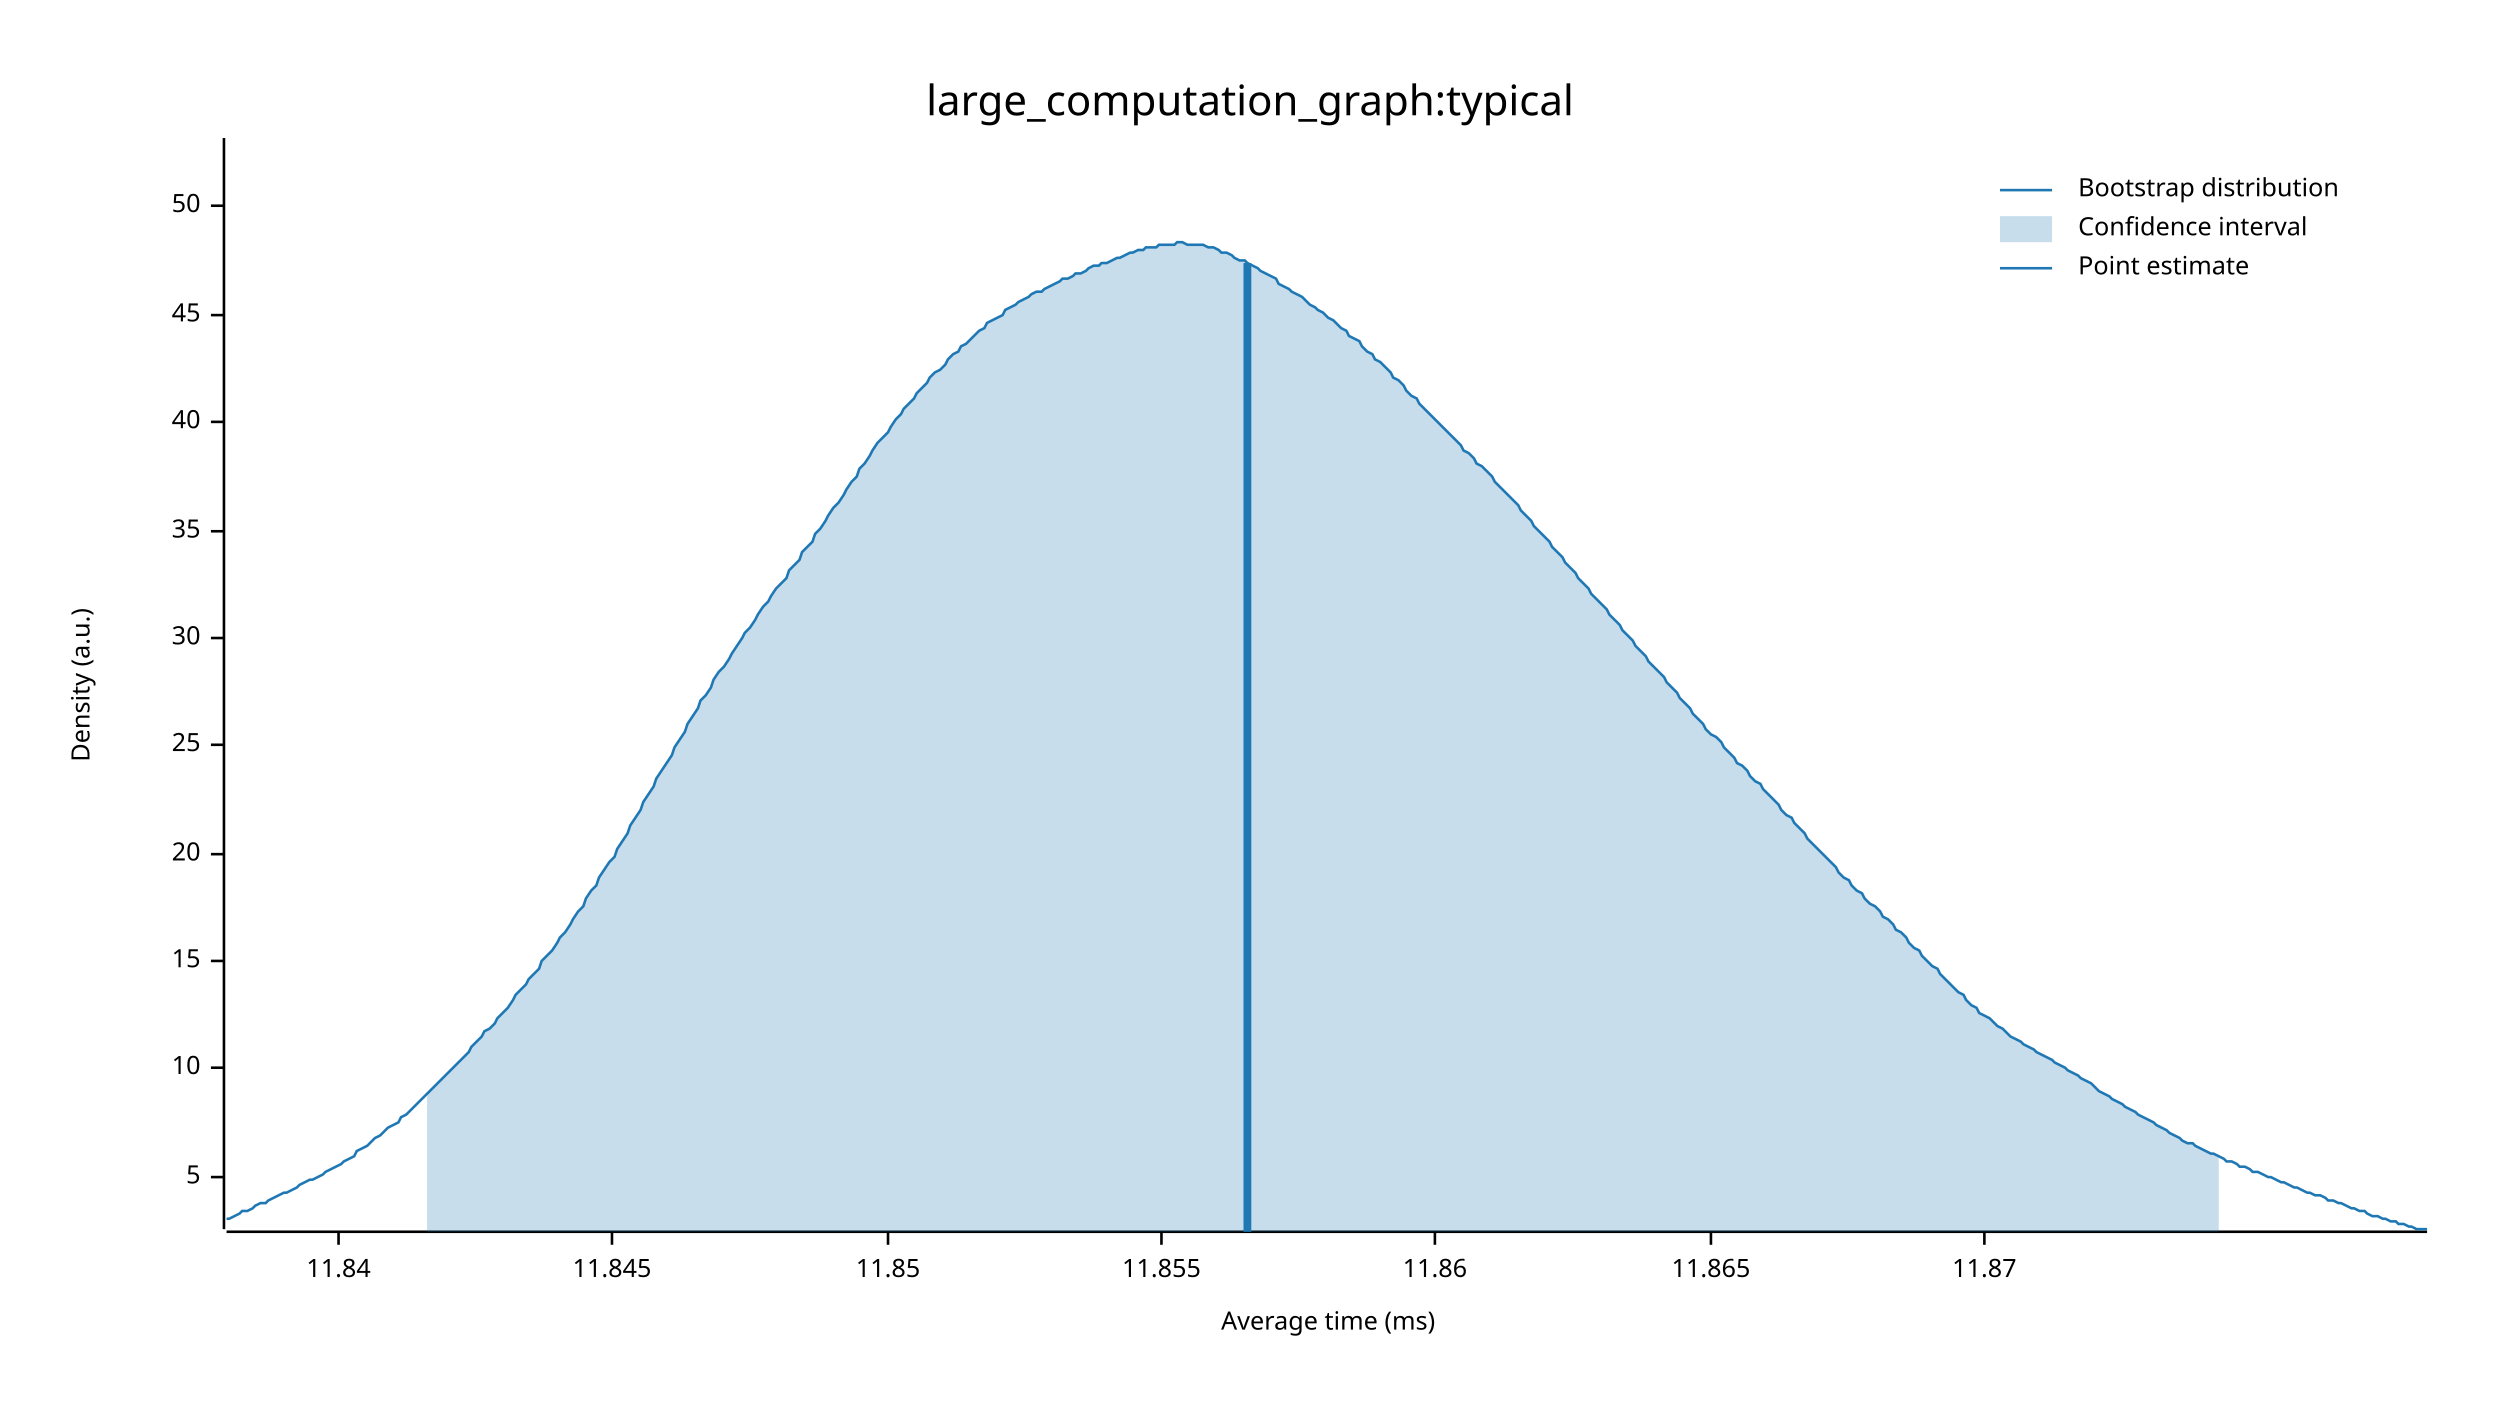
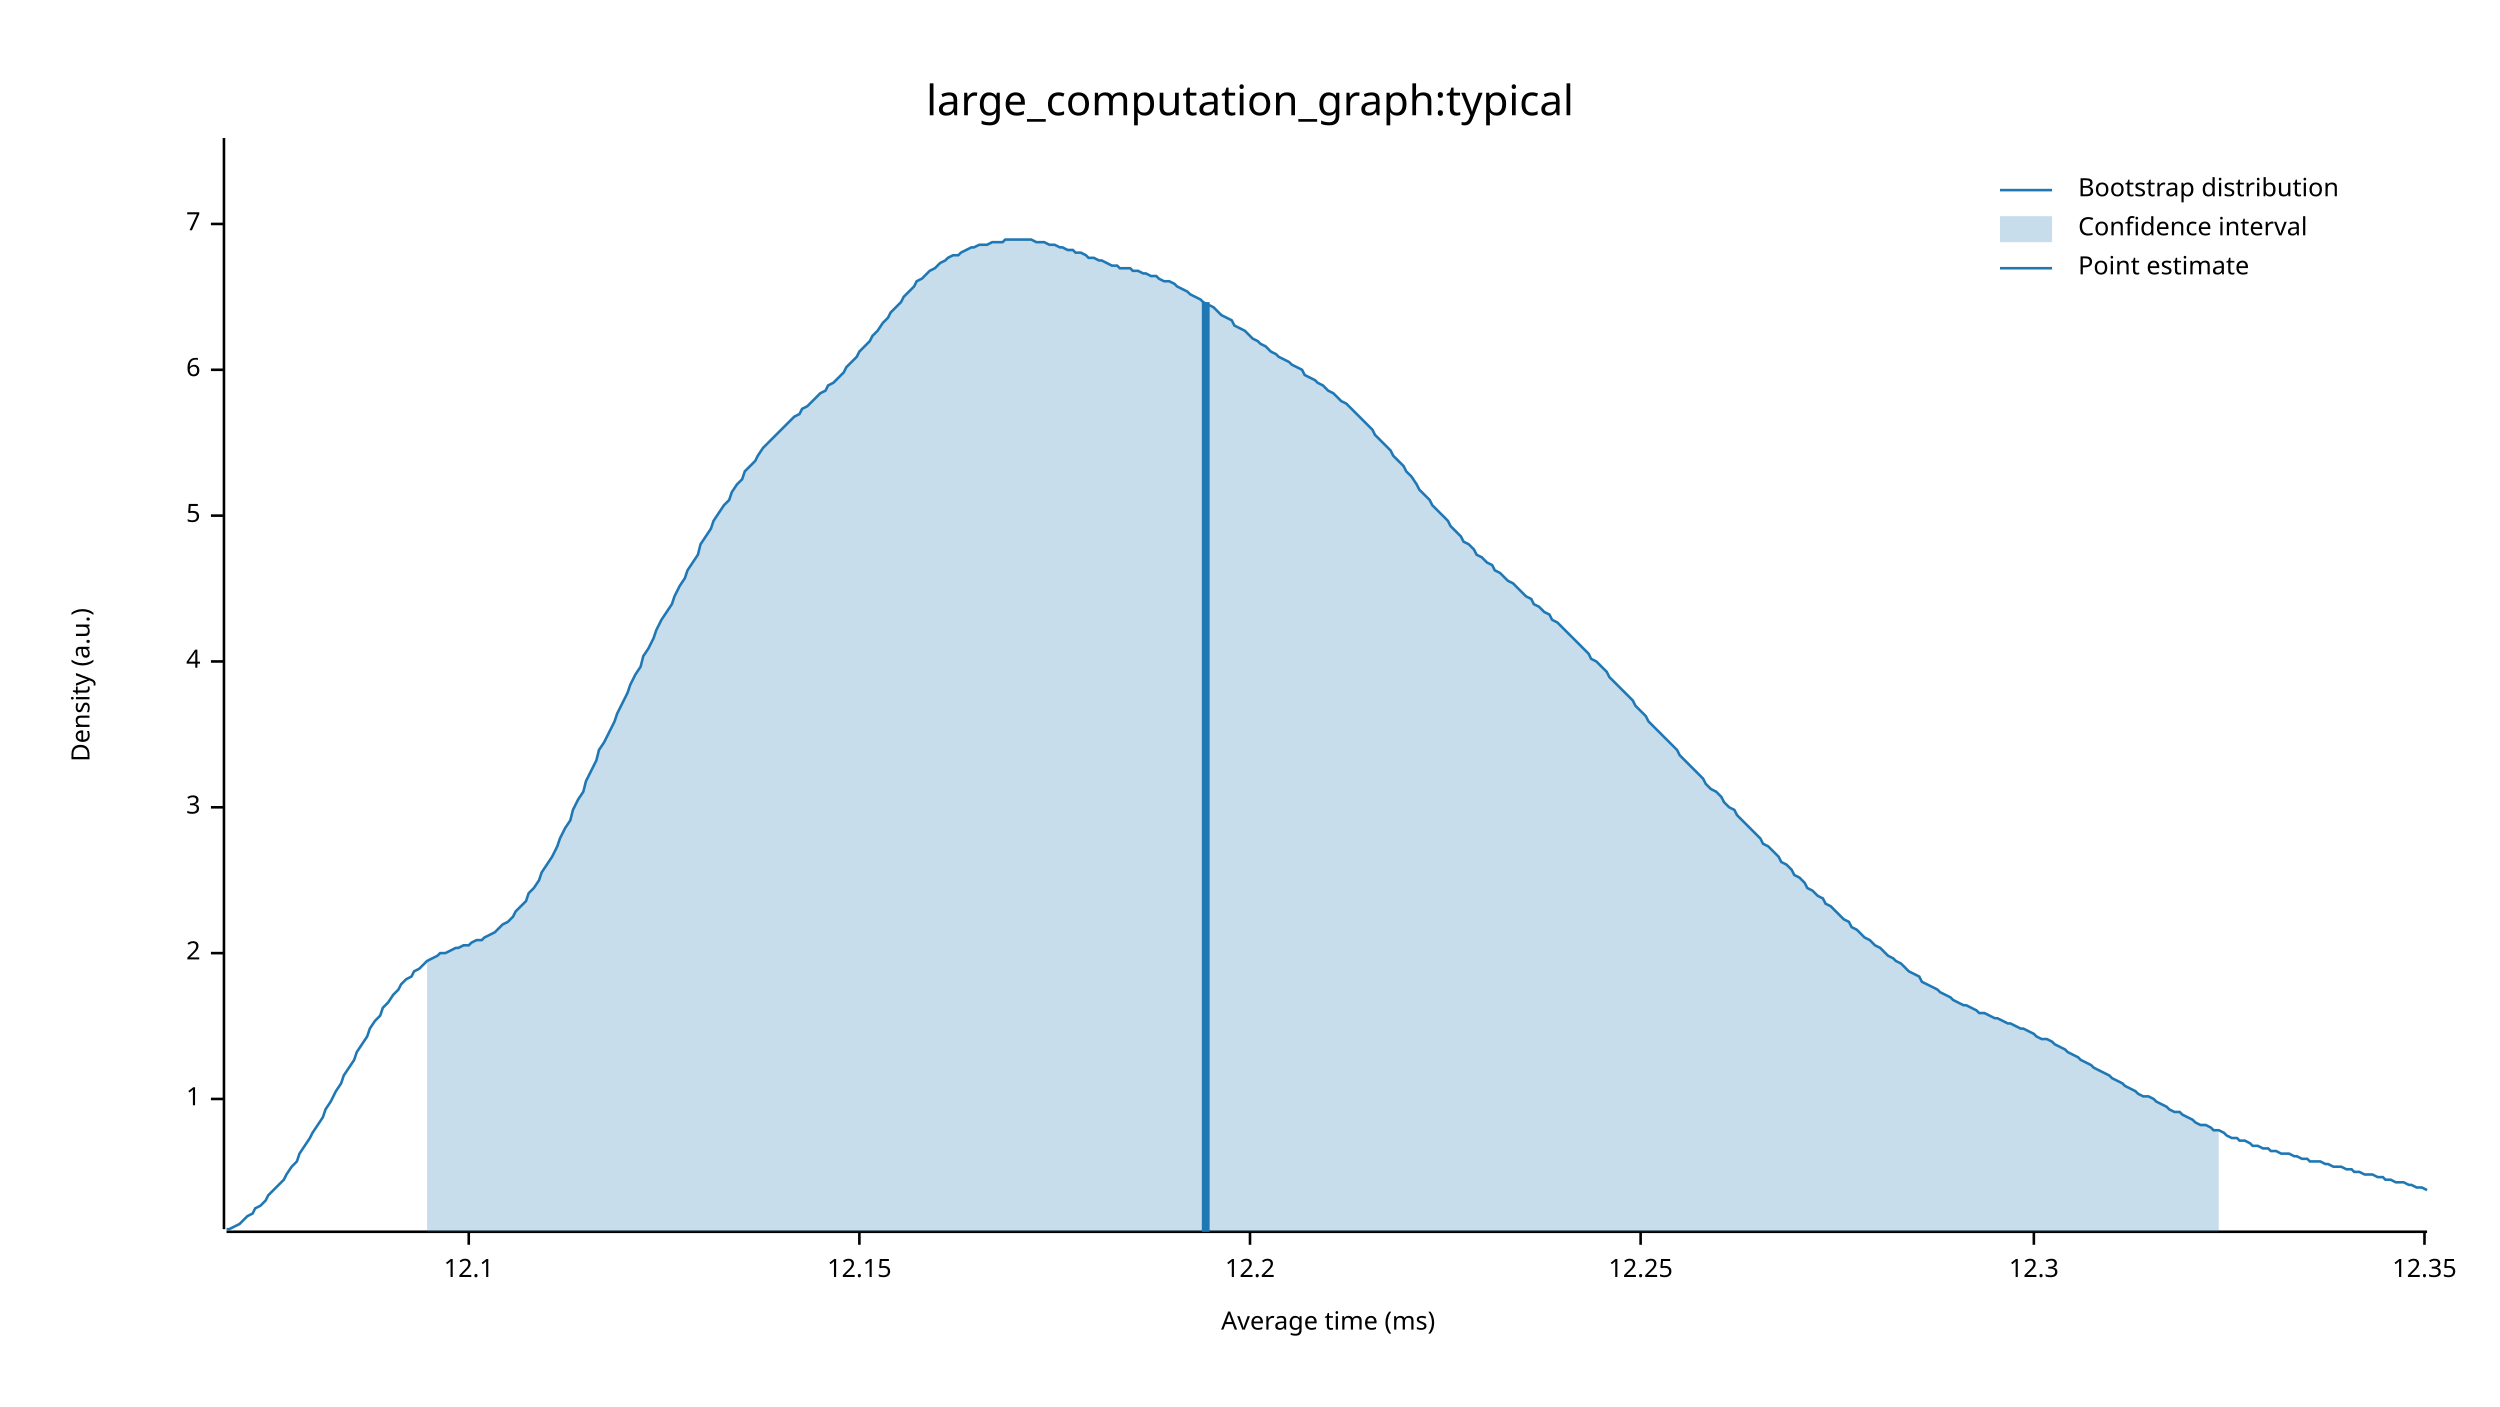
<svg xmlns="http://www.w3.org/2000/svg" width="960" height="540" viewBox="0 0 960 540">
  <text x="480" y="32" dy="0.76em" text-anchor="middle" font-family="sans-serif" font-size="16.129" opacity="1" fill="#000000">
large_computation_graph:typical
</text>
  <text x="27" y="263" dy="0.76em" text-anchor="middle" font-family="sans-serif" font-size="9.677" opacity="1" fill="#000000" transform="rotate(270, 27, 263)">
Density (a.u.)
</text>
  <text x="510" y="513" dy="-0.5ex" text-anchor="middle" font-family="sans-serif" font-size="9.677" opacity="1" fill="#000000">
Average time (ms)
</text>
  <polyline fill="none" opacity="1" stroke="#000000" stroke-width="1" points="86,53 86,472 " />
-   <text x="77" y="452" dy="0.5ex" text-anchor="end" font-family="sans-serif" font-size="9.677" opacity="1" fill="#000000">
+   <text x="77" y="422" dy="0.5ex" text-anchor="end" font-family="sans-serif" font-size="9.677" opacity="1" fill="#000000">
+ 1
+ </text>
+   <polyline fill="none" opacity="1" stroke="#000000" stroke-width="1" points="81,422 86,422 " />
+   <text x="77" y="366" dy="0.5ex" text-anchor="end" font-family="sans-serif" font-size="9.677" opacity="1" fill="#000000">
+ 2
+ </text>
+   <polyline fill="none" opacity="1" stroke="#000000" stroke-width="1" points="81,366 86,366 " />
+   <text x="77" y="310" dy="0.5ex" text-anchor="end" font-family="sans-serif" font-size="9.677" opacity="1" fill="#000000">
+ 3
+ </text>
+   <polyline fill="none" opacity="1" stroke="#000000" stroke-width="1" points="81,310 86,310 " />
+   <text x="77" y="254" dy="0.5ex" text-anchor="end" font-family="sans-serif" font-size="9.677" opacity="1" fill="#000000">
+ 4
+ </text>
+   <polyline fill="none" opacity="1" stroke="#000000" stroke-width="1" points="81,254 86,254 " />
+   <text x="77" y="198" dy="0.5ex" text-anchor="end" font-family="sans-serif" font-size="9.677" opacity="1" fill="#000000">
5
</text>
-   <polyline fill="none" opacity="1" stroke="#000000" stroke-width="1" points="81,452 86,452 " />
-   <text x="77" y="410" dy="0.5ex" text-anchor="end" font-family="sans-serif" font-size="9.677" opacity="1" fill="#000000">
- 10
+   <polyline fill="none" opacity="1" stroke="#000000" stroke-width="1" points="81,198 86,198 " />
+   <text x="77" y="142" dy="0.5ex" text-anchor="end" font-family="sans-serif" font-size="9.677" opacity="1" fill="#000000">
+ 6
</text>
-   <polyline fill="none" opacity="1" stroke="#000000" stroke-width="1" points="81,410 86,410 " />
-   <text x="77" y="369" dy="0.5ex" text-anchor="end" font-family="sans-serif" font-size="9.677" opacity="1" fill="#000000">
- 15
+   <polyline fill="none" opacity="1" stroke="#000000" stroke-width="1" points="81,142 86,142 " />
+   <text x="77" y="86" dy="0.5ex" text-anchor="end" font-family="sans-serif" font-size="9.677" opacity="1" fill="#000000">
+ 7
</text>
-   <polyline fill="none" opacity="1" stroke="#000000" stroke-width="1" points="81,369 86,369 " />
-   <text x="77" y="328" dy="0.5ex" text-anchor="end" font-family="sans-serif" font-size="9.677" opacity="1" fill="#000000">
- 20
+   <polyline fill="none" opacity="1" stroke="#000000" stroke-width="1" points="81,86 86,86 " />
+   <polyline fill="none" opacity="1" stroke="#000000" stroke-width="1" points="87,473 932,473 " />
+   <text x="180" y="483" dy="0.76em" text-anchor="middle" font-family="sans-serif" font-size="9.677" opacity="1" fill="#000000">
+ 12.1
</text>
-   <polyline fill="none" opacity="1" stroke="#000000" stroke-width="1" points="81,328 86,328 " />
-   <text x="77" y="286" dy="0.5ex" text-anchor="end" font-family="sans-serif" font-size="9.677" opacity="1" fill="#000000">
- 25
+   <polyline fill="none" opacity="1" stroke="#000000" stroke-width="1" points="180,473 180,478 " />
+   <text x="330" y="483" dy="0.76em" text-anchor="middle" font-family="sans-serif" font-size="9.677" opacity="1" fill="#000000">
+ 12.15
</text>
-   <polyline fill="none" opacity="1" stroke="#000000" stroke-width="1" points="81,286 86,286 " />
-   <text x="77" y="245" dy="0.5ex" text-anchor="end" font-family="sans-serif" font-size="9.677" opacity="1" fill="#000000">
- 30
+   <polyline fill="none" opacity="1" stroke="#000000" stroke-width="1" points="330,473 330,478 " />
+   <text x="480" y="483" dy="0.76em" text-anchor="middle" font-family="sans-serif" font-size="9.677" opacity="1" fill="#000000">
+ 12.2
</text>
-   <polyline fill="none" opacity="1" stroke="#000000" stroke-width="1" points="81,245 86,245 " />
-   <text x="77" y="204" dy="0.5ex" text-anchor="end" font-family="sans-serif" font-size="9.677" opacity="1" fill="#000000">
- 35
+   <polyline fill="none" opacity="1" stroke="#000000" stroke-width="1" points="480,473 480,478 " />
+   <text x="630" y="483" dy="0.76em" text-anchor="middle" font-family="sans-serif" font-size="9.677" opacity="1" fill="#000000">
+ 12.25
</text>
-   <polyline fill="none" opacity="1" stroke="#000000" stroke-width="1" points="81,204 86,204 " />
-   <text x="77" y="162" dy="0.5ex" text-anchor="end" font-family="sans-serif" font-size="9.677" opacity="1" fill="#000000">
- 40
+   <polyline fill="none" opacity="1" stroke="#000000" stroke-width="1" points="630,473 630,478 " />
+   <text x="781" y="483" dy="0.76em" text-anchor="middle" font-family="sans-serif" font-size="9.677" opacity="1" fill="#000000">
+ 12.3
</text>
-   <polyline fill="none" opacity="1" stroke="#000000" stroke-width="1" points="81,162 86,162 " />
-   <text x="77" y="121" dy="0.5ex" text-anchor="end" font-family="sans-serif" font-size="9.677" opacity="1" fill="#000000">
- 45
+   <polyline fill="none" opacity="1" stroke="#000000" stroke-width="1" points="781,473 781,478 " />
+   <text x="931" y="483" dy="0.76em" text-anchor="middle" font-family="sans-serif" font-size="9.677" opacity="1" fill="#000000">
+ 12.35
</text>
-   <polyline fill="none" opacity="1" stroke="#000000" stroke-width="1" points="81,121 86,121 " />
-   <text x="77" y="79" dy="0.5ex" text-anchor="end" font-family="sans-serif" font-size="9.677" opacity="1" fill="#000000">
- 50
- </text>
-   <polyline fill="none" opacity="1" stroke="#000000" stroke-width="1" points="81,79 86,79 " />
-   <polyline fill="none" opacity="1" stroke="#000000" stroke-width="1" points="87,473 932,473 " />
-   <text x="130" y="483" dy="0.76em" text-anchor="middle" font-family="sans-serif" font-size="9.677" opacity="1" fill="#000000">
- 11.84
- </text>
-   <polyline fill="none" opacity="1" stroke="#000000" stroke-width="1" points="130,473 130,478 " />
-   <text x="235" y="483" dy="0.76em" text-anchor="middle" font-family="sans-serif" font-size="9.677" opacity="1" fill="#000000">
- 11.845
- </text>
-   <polyline fill="none" opacity="1" stroke="#000000" stroke-width="1" points="235,473 235,478 " />
-   <text x="341" y="483" dy="0.76em" text-anchor="middle" font-family="sans-serif" font-size="9.677" opacity="1" fill="#000000">
- 11.85
- </text>
-   <polyline fill="none" opacity="1" stroke="#000000" stroke-width="1" points="341,473 341,478 " />
-   <text x="446" y="483" dy="0.76em" text-anchor="middle" font-family="sans-serif" font-size="9.677" opacity="1" fill="#000000">
- 11.855
- </text>
-   <polyline fill="none" opacity="1" stroke="#000000" stroke-width="1" points="446,473 446,478 " />
-   <text x="551" y="483" dy="0.76em" text-anchor="middle" font-family="sans-serif" font-size="9.677" opacity="1" fill="#000000">
- 11.86
- </text>
-   <polyline fill="none" opacity="1" stroke="#000000" stroke-width="1" points="551,473 551,478 " />
-   <text x="657" y="483" dy="0.76em" text-anchor="middle" font-family="sans-serif" font-size="9.677" opacity="1" fill="#000000">
- 11.865
- </text>
-   <polyline fill="none" opacity="1" stroke="#000000" stroke-width="1" points="657,473 657,478 " />
-   <text x="762" y="483" dy="0.76em" text-anchor="middle" font-family="sans-serif" font-size="9.677" opacity="1" fill="#000000">
- 11.87
- </text>
-   <polyline fill="none" opacity="1" stroke="#000000" stroke-width="1" points="762,473 762,478 " />
-   <polyline fill="none" opacity="1" stroke="#1F78B4" stroke-width="1" points="87,468 88,468 90,467 92,466 93,465 95,465 97,464 98,463 100,462 102,462 103,461 105,460 107,459 109,458 110,458 112,457 114,456 115,455 117,454 119,453 120,453 122,452 124,451 125,450 127,449 129,448 131,447 132,446 134,445 136,444 137,442 139,441 141,440 142,439 144,437 146,436 147,435 149,433 151,432 153,431 154,429 156,428 158,426 159,425 161,423 163,421 164,420 166,418 168,416 169,415 171,413 173,411 175,409 176,408 178,406 180,404 181,402 183,400 185,398 186,396 188,395 190,393 191,391 193,389 195,387 197,384 198,382 200,380 202,378 203,376 205,374 207,372 208,369 210,367 212,365 214,362 215,360 217,358 219,355 220,353 222,350 224,348 225,345 227,342 229,340 230,337 232,334 234,331 236,329 237,326 239,323 241,320 242,317 244,314 246,311 247,308 249,305 251,302 252,299 254,296 256,293 258,290 259,287 261,284 263,281 264,278 266,275 268,272 269,269 271,267 273,264 274,261 276,258 278,256 280,253 281,251 283,248 285,245 286,243 288,241 290,238 291,236 293,233 295,231 296,229 298,226 300,224 302,222 303,219 305,217 307,215 308,212 310,210 312,208 313,205 315,203 317,200 318,198 320,195 322,193 324,190 325,188 327,185 329,183 330,180 332,178 334,175 335,173 337,170 339,168 341,166 342,164 344,161 346,159 347,157 349,155 351,153 352,151 354,149 356,147 357,145 359,143 361,142 363,140 364,138 366,136 368,135 369,133 371,132 373,130 374,129 376,127 378,126 379,124 381,123 383,122 385,121 386,119 388,118 390,117 391,116 393,115 395,114 396,113 398,112 400,112 401,111 403,110 405,109 407,108 408,107 410,107 412,106 413,105 415,105 417,104 418,103 420,102 422,102 423,101 425,101 427,100 429,99 430,99 432,98 434,97 435,97 437,96 439,96 440,95 442,95 444,95 445,94 447,94 449,94 451,94 452,93 454,93 456,94 457,94 459,94 461,94 462,94 464,95 466,95 468,96 469,97 471,97 473,98 474,99 476,100 478,100 479,101 481,102 483,103 484,104 486,105 488,106 490,107 491,109 493,110 495,111 496,112 498,113 500,114 501,115 503,117 505,118 506,119 508,120 510,122 512,123 513,124 515,126 517,127 518,129 520,130 522,131 523,133 525,135 527,136 528,138 530,139 532,141 534,143 535,145 537,146 539,148 540,150 542,152 544,153 545,155 547,157 549,159 550,160 552,162 554,164 556,166 557,167 559,169 561,171 562,173 564,174 566,176 567,178 569,179 571,181 573,183 574,185 576,187 578,189 579,190 581,192 583,194 584,196 586,198 588,200 589,202 591,204 593,206 595,208 596,210 598,212 600,214 601,216 603,218 605,220 606,222 608,224 610,226 611,228 613,230 615,232 617,234 618,236 620,238 622,240 623,242 625,244 627,246 628,248 630,250 632,252 633,254 635,256 637,258 639,260 640,262 642,264 644,266 645,268 647,270 649,272 650,274 652,276 654,278 655,280 657,282 659,283 661,285 662,287 664,289 666,291 667,293 669,294 671,296 672,298 674,300 676,301 677,303 679,305 681,307 683,309 684,311 686,313 688,314 689,316 691,318 693,320 694,322 696,324 698,326 700,328 701,329 703,331 705,333 706,335 708,337 710,338 711,340 713,342 715,343 716,345 718,347 720,348 722,350 723,352 725,353 727,355 728,357 730,358 732,360 733,362 735,364 737,365 738,367 740,369 742,371 744,372 745,374 747,376 749,378 750,379 752,381 754,382 755,384 757,386 759,387 760,389 762,390 764,391 766,393 767,394 769,395 771,397 772,398 774,399 776,400 777,401 779,402 781,403 782,404 784,405 786,406 788,407 789,408 791,409 793,410 794,411 796,412 798,413 799,414 801,415 803,416 804,417 806,419 808,420 810,421 811,422 813,423 815,424 816,425 818,426 820,427 821,428 823,429 825,430 827,431 828,432 830,433 832,434 833,435 835,436 837,437 838,438 840,439 842,439 843,440 845,441 847,442 849,443 850,443 852,444 854,445 855,446 857,446 859,447 860,448 862,448 864,449 865,450 867,450 869,451 871,452 872,452 874,453 876,454 877,454 879,455 881,456 882,456 884,457 886,458 887,458 889,459 891,459 893,460 894,461 896,461 898,462 899,462 901,463 903,464 904,464 906,465 908,465 909,466 911,467 913,467 915,468 916,468 918,469 920,469 921,470 923,470 925,471 926,471 928,472 930,472 932,472 " />
-   <polygon opacity="0.25" fill="#1F78B4" points="164,420 166,418 168,416 169,415 171,413 173,411 175,409 176,408 178,406 180,404 181,402 183,400 185,398 186,396 188,395 190,393 191,391 193,389 195,387 197,384 198,382 200,380 202,378 203,376 205,374 207,372 208,369 210,367 212,365 214,362 215,360 217,358 219,355 220,353 222,350 224,348 225,345 227,342 229,340 230,337 232,334 234,331 236,329 237,326 239,323 241,320 242,317 244,314 246,311 247,308 249,305 251,302 252,299 254,296 256,293 258,290 259,287 261,284 263,281 264,278 266,275 268,272 269,269 271,267 273,264 274,261 276,258 278,256 280,253 281,251 283,248 285,245 286,243 288,241 290,238 291,236 293,233 295,231 296,229 298,226 300,224 302,222 303,219 305,217 307,215 308,212 310,210 312,208 313,205 315,203 317,200 318,198 320,195 322,193 324,190 325,188 327,185 329,183 330,180 332,178 334,175 335,173 337,170 339,168 341,166 342,164 344,161 346,159 347,157 349,155 351,153 352,151 354,149 356,147 357,145 359,143 361,142 363,140 364,138 366,136 368,135 369,133 371,132 373,130 374,129 376,127 378,126 379,124 381,123 383,122 385,121 386,119 388,118 390,117 391,116 393,115 395,114 396,113 398,112 400,112 401,111 403,110 405,109 407,108 408,107 410,107 412,106 413,105 415,105 417,104 418,103 420,102 422,102 423,101 425,101 427,100 429,99 430,99 432,98 434,97 435,97 437,96 439,96 440,95 442,95 444,95 445,94 447,94 449,94 451,94 452,93 454,93 456,94 457,94 459,94 461,94 462,94 464,95 466,95 468,96 469,97 471,97 473,98 474,99 476,100 478,100 479,101 481,102 483,103 484,104 486,105 488,106 490,107 491,109 493,110 495,111 496,112 498,113 500,114 501,115 503,117 505,118 506,119 508,120 510,122 512,123 513,124 515,126 517,127 518,129 520,130 522,131 523,133 525,135 527,136 528,138 530,139 532,141 534,143 535,145 537,146 539,148 540,150 542,152 544,153 545,155 547,157 549,159 550,160 552,162 554,164 556,166 557,167 559,169 561,171 562,173 564,174 566,176 567,178 569,179 571,181 573,183 574,185 576,187 578,189 579,190 581,192 583,194 584,196 586,198 588,200 589,202 591,204 593,206 595,208 596,210 598,212 600,214 601,216 603,218 605,220 606,222 608,224 610,226 611,228 613,230 615,232 617,234 618,236 620,238 622,240 623,242 625,244 627,246 628,248 630,250 632,252 633,254 635,256 637,258 639,260 640,262 642,264 644,266 645,268 647,270 649,272 650,274 652,276 654,278 655,280 657,282 659,283 661,285 662,287 664,289 666,291 667,293 669,294 671,296 672,298 674,300 676,301 677,303 679,305 681,307 683,309 684,311 686,313 688,314 689,316 691,318 693,320 694,322 696,324 698,326 700,328 701,329 703,331 705,333 706,335 708,337 710,338 711,340 713,342 715,343 716,345 718,347 720,348 722,350 723,352 725,353 727,355 728,357 730,358 732,360 733,362 735,364 737,365 738,367 740,369 742,371 744,372 745,374 747,376 749,378 750,379 752,381 754,382 755,384 757,386 759,387 760,389 762,390 764,391 766,393 767,394 769,395 771,397 772,398 774,399 776,400 777,401 779,402 781,403 782,404 784,405 786,406 788,407 789,408 791,409 793,410 794,411 796,412 798,413 799,414 801,415 803,416 804,417 806,419 808,420 810,421 811,422 813,423 815,424 816,425 818,426 820,427 821,428 823,429 825,430 827,431 828,432 830,433 832,434 833,435 835,436 837,437 838,438 840,439 842,439 843,440 845,441 847,442 849,443 850,443 852,444 852,473 164,473 " />
-   <polyline fill="none" opacity="1" stroke="#1F78B4" stroke-width="3" points="479,473 479,101 " />
+   <polyline fill="none" opacity="1" stroke="#000000" stroke-width="1" points="931,473 931,478 " />
+   <polyline fill="none" opacity="1" stroke="#1F78B4" stroke-width="1" points="87,472 88,472 90,471 92,470 93,469 95,467 97,466 98,464 100,463 102,461 103,459 105,457 107,455 109,453 110,451 112,448 114,446 115,443 117,440 119,437 120,435 122,432 124,429 125,426 127,423 129,419 131,416 132,413 134,410 136,407 137,404 139,401 141,398 142,395 144,392 146,390 147,387 149,385 151,382 153,380 154,378 156,376 158,375 159,373 161,372 163,370 164,369 166,368 168,367 169,366 171,366 173,365 175,364 176,364 178,363 180,363 181,362 183,361 185,361 186,360 188,359 190,358 191,357 193,355 195,354 197,352 198,350 200,348 202,346 203,343 205,341 207,338 208,335 210,332 212,329 214,325 215,322 217,318 219,315 220,311 222,307 224,304 225,300 227,296 229,292 230,288 232,285 234,281 236,277 237,274 239,270 241,266 242,263 244,259 246,256 247,252 249,249 251,245 252,242 254,238 256,235 258,232 259,229 261,225 263,222 264,219 266,216 268,213 269,209 271,206 273,203 274,200 276,197 278,194 280,192 281,189 283,186 285,184 286,181 288,179 290,177 291,175 293,172 295,170 296,169 298,167 300,165 302,163 303,162 305,160 307,159 308,157 310,156 312,154 313,153 315,151 317,150 318,148 320,147 322,145 324,143 325,141 327,139 329,137 330,135 332,133 334,131 335,129 337,127 339,124 341,122 342,120 344,118 346,116 347,114 349,112 351,110 352,108 354,107 356,105 357,104 359,103 361,101 363,100 364,99 366,98 368,98 369,97 371,96 373,95 374,95 376,94 378,94 379,94 381,93 383,93 385,93 386,92 388,92 390,92 391,92 393,92 395,92 396,92 398,93 400,93 401,93 403,94 405,94 407,95 408,95 410,96 412,96 413,97 415,97 417,98 418,99 420,99 422,100 423,100 425,101 427,102 429,102 430,103 432,103 434,103 435,104 437,104 439,105 440,105 442,106 444,106 445,107 447,108 449,108 451,109 452,110 454,111 456,112 457,113 459,114 461,115 462,116 464,117 466,118 468,120 469,121 471,122 473,123 474,125 476,126 478,127 479,128 481,130 483,131 484,132 486,133 488,135 490,136 491,137 493,138 495,139 496,140 498,141 500,142 501,144 503,145 505,146 506,147 508,148 510,150 512,151 513,152 515,154 517,155 518,156 520,158 522,160 523,161 525,163 527,165 528,167 530,169 532,171 534,173 535,175 537,177 539,179 540,181 542,183 544,186 545,188 547,190 549,192 550,194 552,196 554,198 556,200 557,202 559,204 561,206 562,208 564,209 566,211 567,213 569,214 571,216 573,217 574,219 576,220 578,222 579,223 581,224 583,226 584,227 586,229 588,230 589,232 591,233 593,235 595,236 596,238 598,239 600,241 601,242 603,244 605,246 606,247 608,249 610,251 611,253 613,254 615,256 617,258 618,260 620,262 622,264 623,265 625,267 627,269 628,271 630,273 632,275 633,277 635,279 637,281 639,283 640,284 642,286 644,288 645,290 647,292 649,294 650,295 652,297 654,299 655,301 657,303 659,304 661,306 662,308 664,310 666,311 667,313 669,315 671,317 672,318 674,320 676,322 677,324 679,325 681,327 683,329 684,331 686,332 688,334 689,336 691,337 693,339 694,341 696,342 698,344 700,345 701,347 703,348 705,350 706,351 708,353 710,354 711,356 713,357 715,359 716,360 718,361 720,363 722,364 723,365 725,367 727,368 728,369 730,370 732,372 733,373 735,374 737,375 738,377 740,378 742,379 744,380 745,381 747,382 749,383 750,384 752,385 754,386 755,386 757,387 759,388 760,389 762,389 764,390 766,391 767,391 769,392 771,393 772,393 774,394 776,395 777,395 779,396 781,397 782,398 784,399 786,399 788,400 789,401 791,402 793,403 794,404 796,405 798,406 799,407 801,408 803,409 804,410 806,411 808,412 810,413 811,414 813,415 815,416 816,417 818,418 820,419 821,420 823,421 825,421 827,422 828,423 830,424 832,425 833,426 835,427 837,427 838,428 840,429 842,430 843,431 845,432 847,432 849,433 850,434 852,434 854,435 855,436 857,437 859,437 860,438 862,438 864,439 865,440 867,440 869,441 871,441 872,442 874,442 876,443 877,443 879,443 881,444 882,444 884,445 886,445 887,446 889,446 891,446 893,447 894,447 896,448 898,448 899,448 901,449 903,449 904,450 906,450 908,451 909,451 911,451 913,452 915,452 916,453 918,453 920,454 921,454 923,454 925,455 926,455 928,456 930,456 932,457 " />
+   <polygon opacity="0.25" fill="#1F78B4" points="164,369 166,368 168,367 169,366 171,366 173,365 175,364 176,364 178,363 180,363 181,362 183,361 185,361 186,360 188,359 190,358 191,357 193,355 195,354 197,352 198,350 200,348 202,346 203,343 205,341 207,338 208,335 210,332 212,329 214,325 215,322 217,318 219,315 220,311 222,307 224,304 225,300 227,296 229,292 230,288 232,285 234,281 236,277 237,274 239,270 241,266 242,263 244,259 246,256 247,252 249,249 251,245 252,242 254,238 256,235 258,232 259,229 261,225 263,222 264,219 266,216 268,213 269,209 271,206 273,203 274,200 276,197 278,194 280,192 281,189 283,186 285,184 286,181 288,179 290,177 291,175 293,172 295,170 296,169 298,167 300,165 302,163 303,162 305,160 307,159 308,157 310,156 312,154 313,153 315,151 317,150 318,148 320,147 322,145 324,143 325,141 327,139 329,137 330,135 332,133 334,131 335,129 337,127 339,124 341,122 342,120 344,118 346,116 347,114 349,112 351,110 352,108 354,107 356,105 357,104 359,103 361,101 363,100 364,99 366,98 368,98 369,97 371,96 373,95 374,95 376,94 378,94 379,94 381,93 383,93 385,93 386,92 388,92 390,92 391,92 393,92 395,92 396,92 398,93 400,93 401,93 403,94 405,94 407,95 408,95 410,96 412,96 413,97 415,97 417,98 418,99 420,99 422,100 423,100 425,101 427,102 429,102 430,103 432,103 434,103 435,104 437,104 439,105 440,105 442,106 444,106 445,107 447,108 449,108 451,109 452,110 454,111 456,112 457,113 459,114 461,115 462,116 464,117 466,118 468,120 469,121 471,122 473,123 474,125 476,126 478,127 479,128 481,130 483,131 484,132 486,133 488,135 490,136 491,137 493,138 495,139 496,140 498,141 500,142 501,144 503,145 505,146 506,147 508,148 510,150 512,151 513,152 515,154 517,155 518,156 520,158 522,160 523,161 525,163 527,165 528,167 530,169 532,171 534,173 535,175 537,177 539,179 540,181 542,183 544,186 545,188 547,190 549,192 550,194 552,196 554,198 556,200 557,202 559,204 561,206 562,208 564,209 566,211 567,213 569,214 571,216 573,217 574,219 576,220 578,222 579,223 581,224 583,226 584,227 586,229 588,230 589,232 591,233 593,235 595,236 596,238 598,239 600,241 601,242 603,244 605,246 606,247 608,249 610,251 611,253 613,254 615,256 617,258 618,260 620,262 622,264 623,265 625,267 627,269 628,271 630,273 632,275 633,277 635,279 637,281 639,283 640,284 642,286 644,288 645,290 647,292 649,294 650,295 652,297 654,299 655,301 657,303 659,304 661,306 662,308 664,310 666,311 667,313 669,315 671,317 672,318 674,320 676,322 677,324 679,325 681,327 683,329 684,331 686,332 688,334 689,336 691,337 693,339 694,341 696,342 698,344 700,345 701,347 703,348 705,350 706,351 708,353 710,354 711,356 713,357 715,359 716,360 718,361 720,363 722,364 723,365 725,367 727,368 728,369 730,370 732,372 733,373 735,374 737,375 738,377 740,378 742,379 744,380 745,381 747,382 749,383 750,384 752,385 754,386 755,386 757,387 759,388 760,389 762,389 764,390 766,391 767,391 769,392 771,393 772,393 774,394 776,395 777,395 779,396 781,397 782,398 784,399 786,399 788,400 789,401 791,402 793,403 794,404 796,405 798,406 799,407 801,408 803,409 804,410 806,411 808,412 810,413 811,414 813,415 815,416 816,417 818,418 820,419 821,420 823,421 825,421 827,422 828,423 830,424 832,425 833,426 835,427 837,427 838,428 840,429 842,430 843,431 845,432 847,432 849,433 850,434 852,434 852,473 164,473 " />
+   <polyline fill="none" opacity="1" stroke="#1F78B4" stroke-width="3" points="463,473 463,116 " />
  <text x="798" y="68" dy="0.76em" text-anchor="start" font-family="sans-serif" font-size="9.677" opacity="1" fill="#000000">
Bootstrap distribution
</text>
  <text x="798" y="83" dy="0.76em" text-anchor="start" font-family="sans-serif" font-size="9.677" opacity="1" fill="#000000">
Confidence interval
</text>
  <text x="798" y="98" dy="0.76em" text-anchor="start" font-family="sans-serif" font-size="9.677" opacity="1" fill="#000000">
Point estimate
</text>
  <polyline fill="none" opacity="1" stroke="#1F78B4" stroke-width="1" points="768,73 788,73 " />
  <rect x="768" y="83" width="20" height="10" opacity="0.25" fill="#1F78B4" stroke="none" />
  <polyline fill="none" opacity="1" stroke="#1F78B4" stroke-width="1" points="768,103 788,103 " />
</svg>
